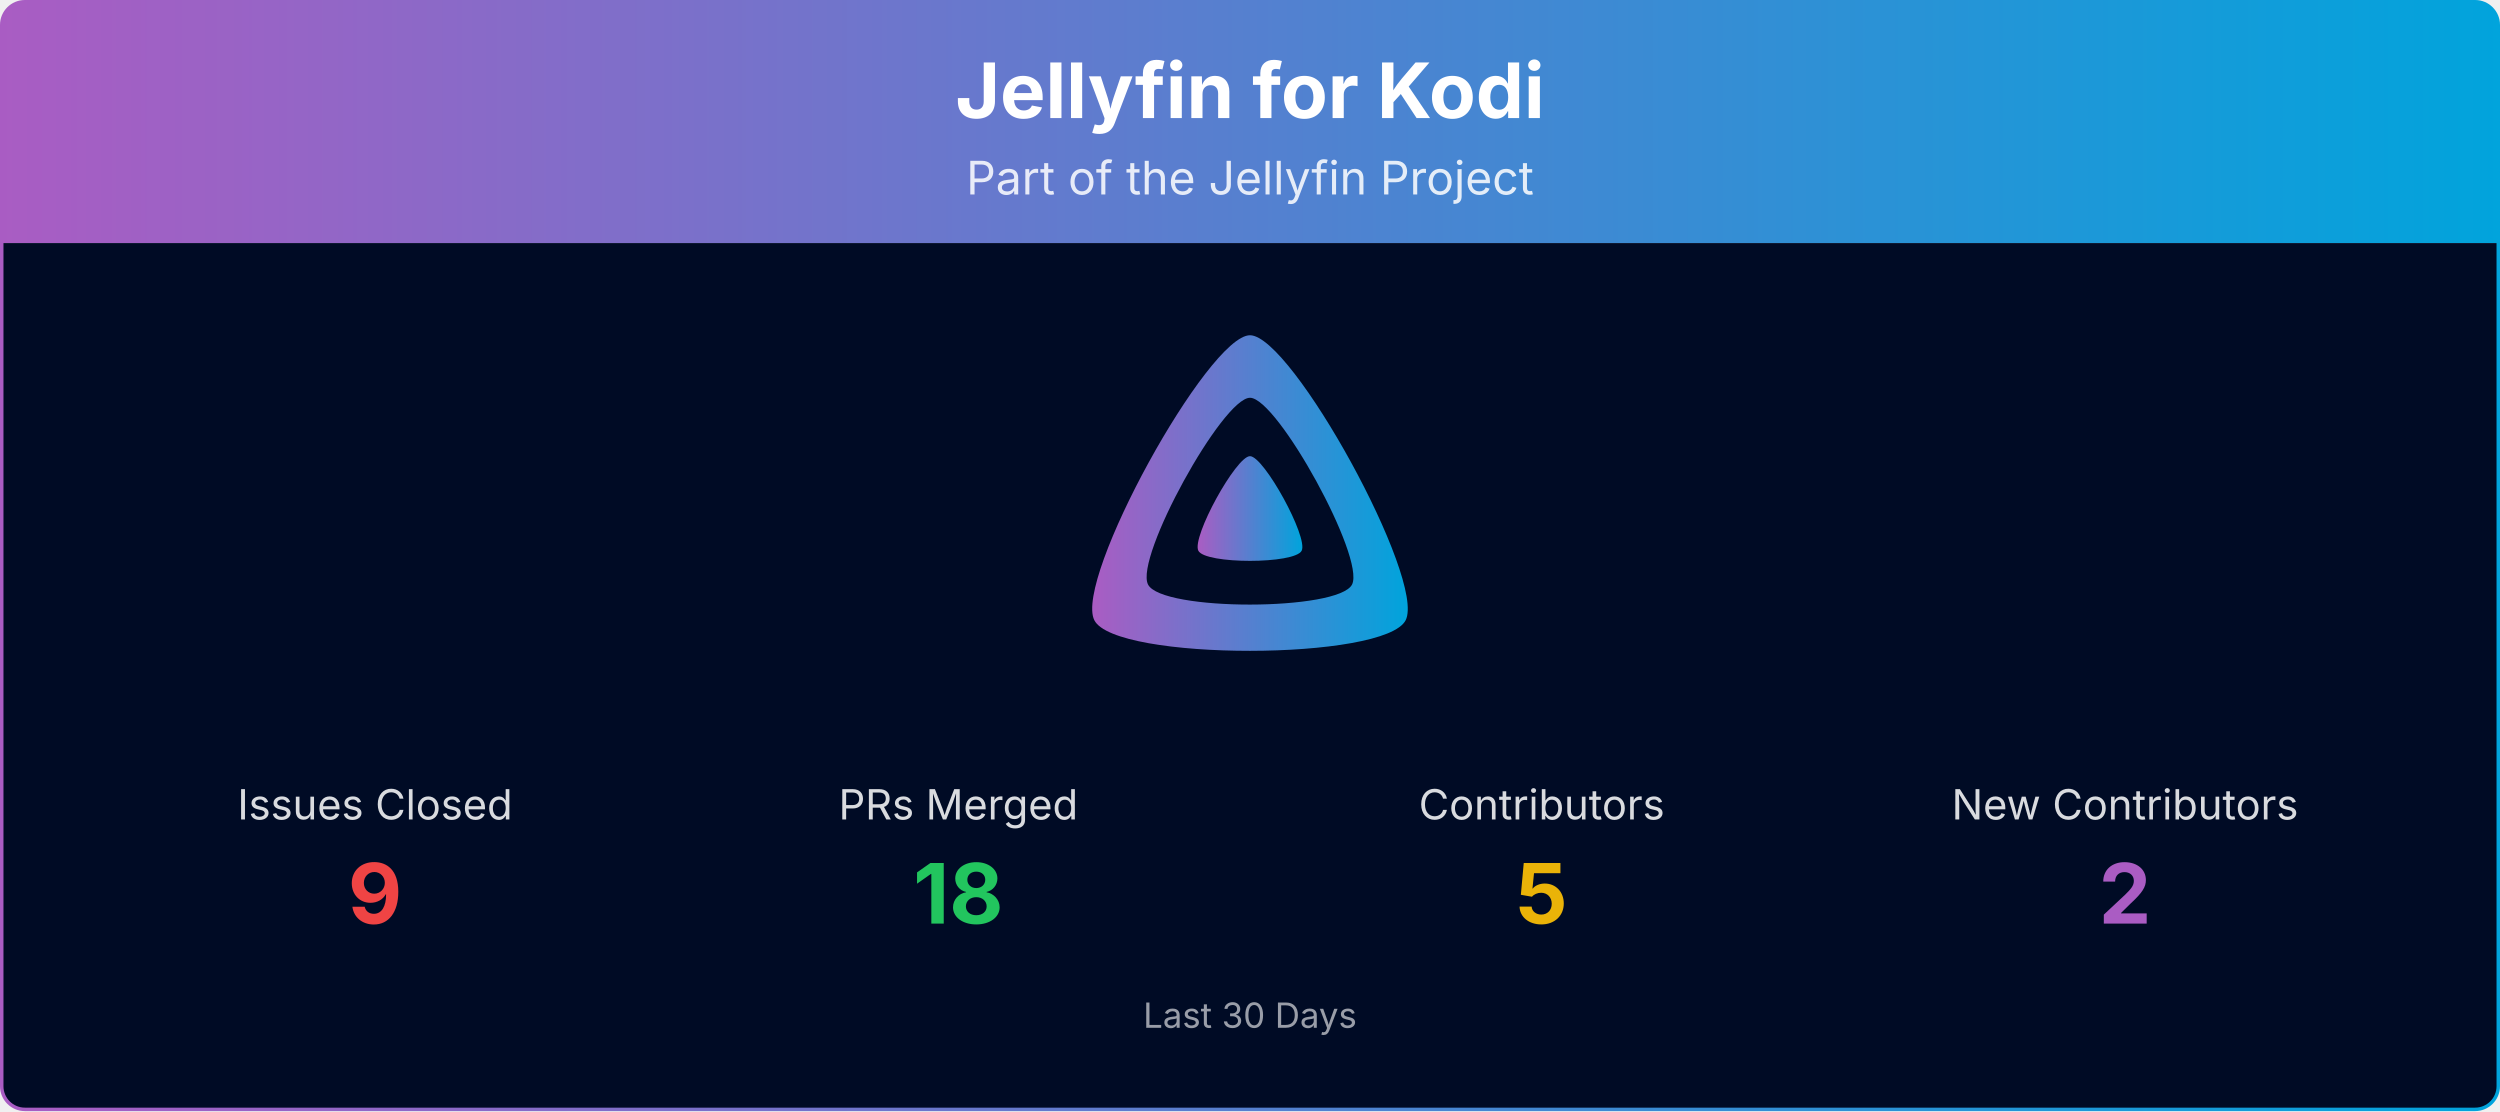
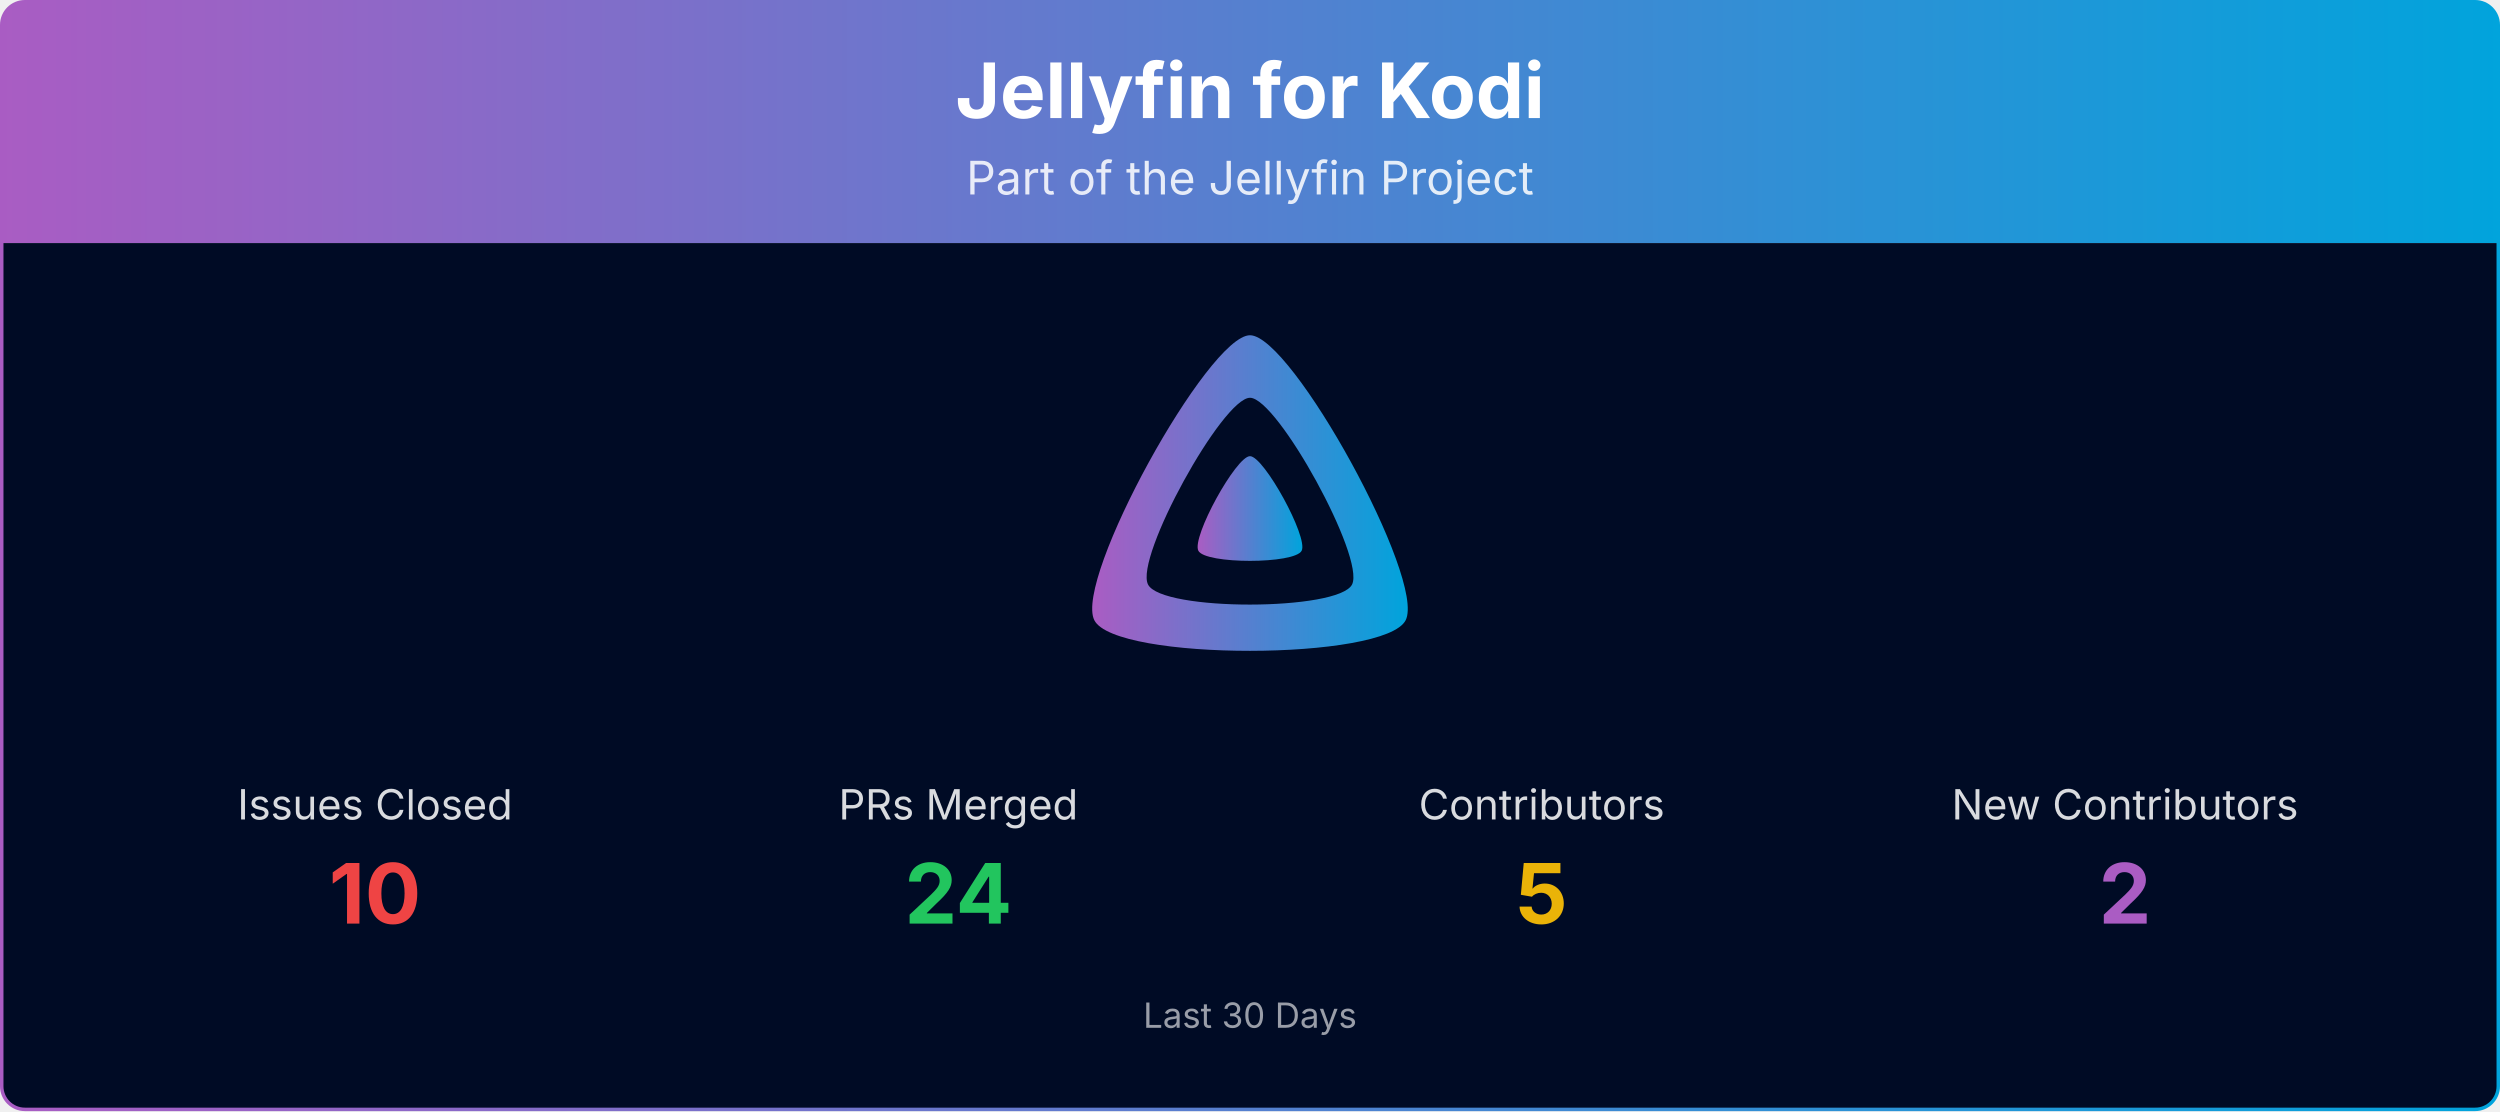
<svg xmlns="http://www.w3.org/2000/svg" viewBox="0 0 1080 480" width="100%" role="img" aria-label="Jellyfin for Kodi">
  <defs>
    <linearGradient id="banner-jellyfin-kodi-grad" x1="0" y1="0" x2="1" y2="0">
      <stop offset="0%" stop-color="#AA5CC3" />
      <stop offset="100%" stop-color="#00A4DC" />
    </linearGradient>
    <clipPath id="banner-jellyfin-kodi-grad-clip">
      <rect x="0.75" y="0.75" width="1078.5" height="478.5" rx="10" ry="10" />
    </clipPath>
  </defs>
  <g clip-path="url(#banner-jellyfin-kodi-grad-clip)">
    <path d="M0.75,10.75 A10.0,10.0 0 0 1 10.75,0.75 L1069.25,0.75 A10.0,10.0 0 0 1 1079.25,10.75 L1079.25,105.00 L0.75,105.00 Z" fill="url(#banner-jellyfin-kodi-grad)" />
    <text x="540.0" y="51" text-anchor="middle" font-size="33" font-weight="700" font-family="Plus Jakarta Sans, system-ui, -apple-system, Segoe UI, sans-serif" fill="#ffffff">Jellyfin for Kodi</text>
    <text x="540.0" y="84" text-anchor="middle" font-size="20" font-family="Plus Jakarta Sans, system-ui, -apple-system, Segoe UI, sans-serif" fill="#ffffff" opacity="0.85">Part of the Jellyfin Project</text>
    <rect x="0.75" y="105" width="1078.5" height="374.25" fill="#000b25" />
    <g transform="translate(465.00,138.00) scale(0.29297)">
      <path fill="url(#banner-jellyfin-kodi-grad)" fill-rule="evenodd" d="M256,23.3c-61.6,0-259.8,359.4-229.6,420.1s429.3,60,459.2,0S317.6,23.3,256,23.3zM406.5,390.8c-19.6,39.3-281.1,39.8-300.9,0s110.1-275.3,150.4-275.3S426.1,351.4,406.5,390.8z" />
      <path fill="url(#banner-jellyfin-kodi-grad)" d="M256,201.6c-20.4,0-86.2,119.3-76.2,139.4s142.5,19.9,152.4,0S276.5,201.6,256,201.6z" />
    </g>
    <text x="162.0" y="354.0" text-anchor="middle" font-size="18" font-family="Plus Jakarta Sans, system-ui, -apple-system, Segoe UI, sans-serif" fill="#ffffff" opacity="0.85">Issues Closed</text>
-     <text x="162.0" y="399.0" text-anchor="middle" font-size="36" font-weight="700" font-family="Plus Jakarta Sans, system-ui, -apple-system, Segoe UI, sans-serif" fill="#ef4444">9</text>
+     <text x="162.0" y="399.0" text-anchor="middle" font-size="36" font-weight="700" font-family="Plus Jakarta Sans, system-ui, -apple-system, Segoe UI, sans-serif" fill="#ef4444">10</text>
    <text x="414.0" y="354.0" text-anchor="middle" font-size="18" font-family="Plus Jakarta Sans, system-ui, -apple-system, Segoe UI, sans-serif" fill="#ffffff" opacity="0.85">PRs Merged</text>
-     <text x="414.0" y="399.0" text-anchor="middle" font-size="36" font-weight="700" font-family="Plus Jakarta Sans, system-ui, -apple-system, Segoe UI, sans-serif" fill="#22c55e">18</text>
+     <text x="414.0" y="399.0" text-anchor="middle" font-size="36" font-weight="700" font-family="Plus Jakarta Sans, system-ui, -apple-system, Segoe UI, sans-serif" fill="#22c55e">24</text>
    <text x="666.0" y="354.0" text-anchor="middle" font-size="18" font-family="Plus Jakarta Sans, system-ui, -apple-system, Segoe UI, sans-serif" fill="#ffffff" opacity="0.85">Contributors</text>
    <text x="666.0" y="399.0" text-anchor="middle" font-size="36" font-weight="700" font-family="Plus Jakarta Sans, system-ui, -apple-system, Segoe UI, sans-serif" fill="#eab308">5</text>
    <text x="918.0" y="354.0" text-anchor="middle" font-size="18" font-family="Plus Jakarta Sans, system-ui, -apple-system, Segoe UI, sans-serif" fill="#ffffff" opacity="0.85">New Contributors</text>
    <text x="918.0" y="399.0" text-anchor="middle" font-size="36" font-weight="700" font-family="Plus Jakarta Sans, system-ui, -apple-system, Segoe UI, sans-serif" fill="#AA5CC3">2</text>
    <text x="540.0" y="444.0" text-anchor="middle" font-size="15" font-family="Plus Jakarta Sans, system-ui, -apple-system, Segoe UI, sans-serif" fill="#ffffff" opacity="0.6">Last 30 Days</text>
  </g>
  <rect x="0.75" y="0.75" width="1078.5" height="478.5" rx="10" ry="10" fill="none" stroke="url(#banner-jellyfin-kodi-grad)" stroke-width="1.5" />
</svg>
